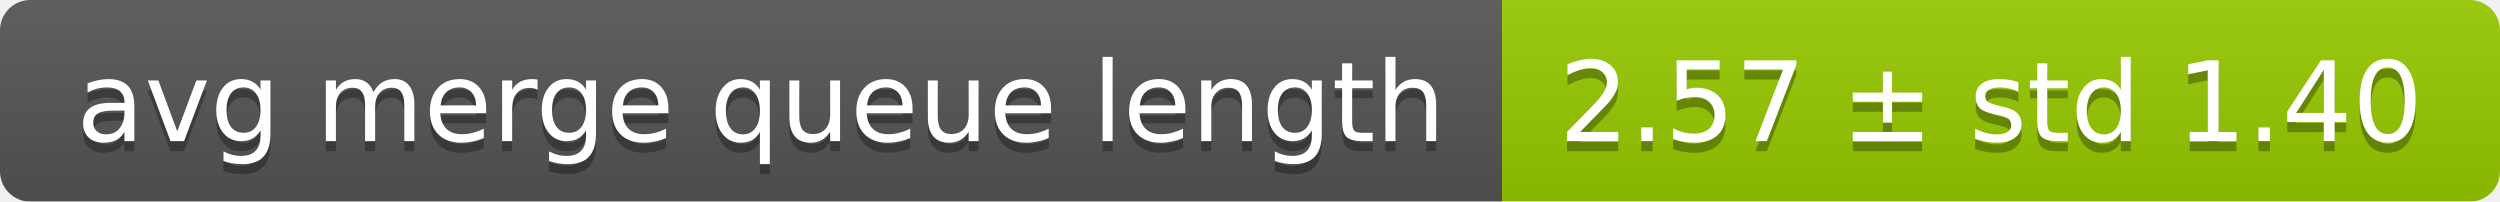
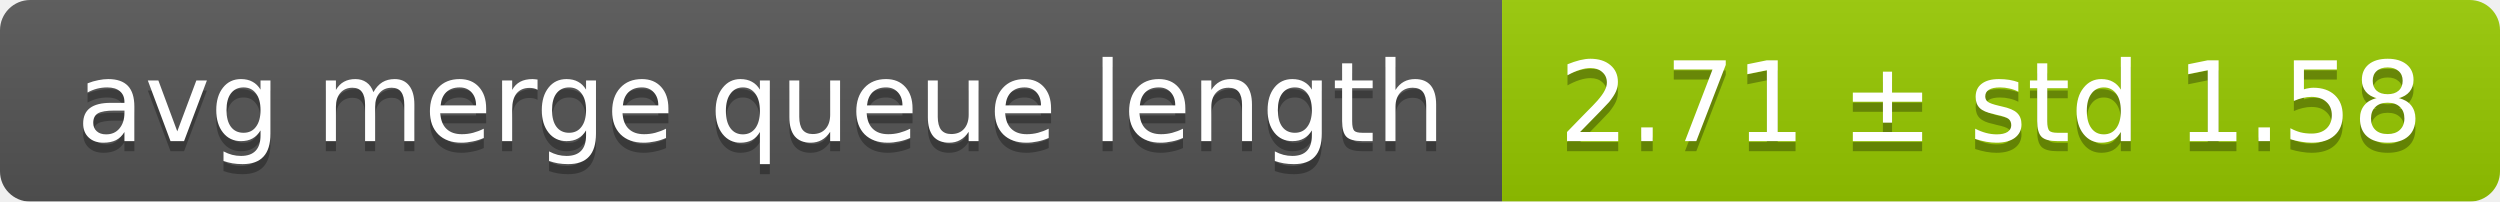
<svg xmlns="http://www.w3.org/2000/svg" width="248" height="20">
  <linearGradient id="smooth" x2="0" y2="100%">
    <stop offset="0" stop-color="#bbb" stop-opacity=".1" />
    <stop offset="1" stop-opacity=".1" />
  </linearGradient>
  <mask id="round">
    <rect width="248" height="20" rx="3" fill="#fff" />
  </mask>
  <g mask="url(#round)">
    <rect width="149" height="20" fill="#555" />
    <rect x="149" width="99" height="20" fill="#97ca00" />
    <rect width="248" height="20" fill="url(#smooth)" />
  </g>
  <g fill="#fff" text-anchor="middle" font-family="DejaVu Sans,Verdana,Geneva,sans-serif" font-size="11">
    <text x="75.5" y="15" fill="#010101" fill-opacity=".3">avg merge queue length</text>
    <text x="75.5" y="14">avg merge queue length</text>
-     <text x="197.5" y="15" fill="#010101" fill-opacity=".3">2.57 ± std 1.40</text>
-     <text x="197.5" y="14">2.57 ± std 1.40</text>
+     <text x="197.5" y="15" fill="#010101" fill-opacity=".3">2.71 ± std 1.58</text>
+     <text x="197.5" y="14">2.71 ± std 1.58</text>
  </g>
</svg>
